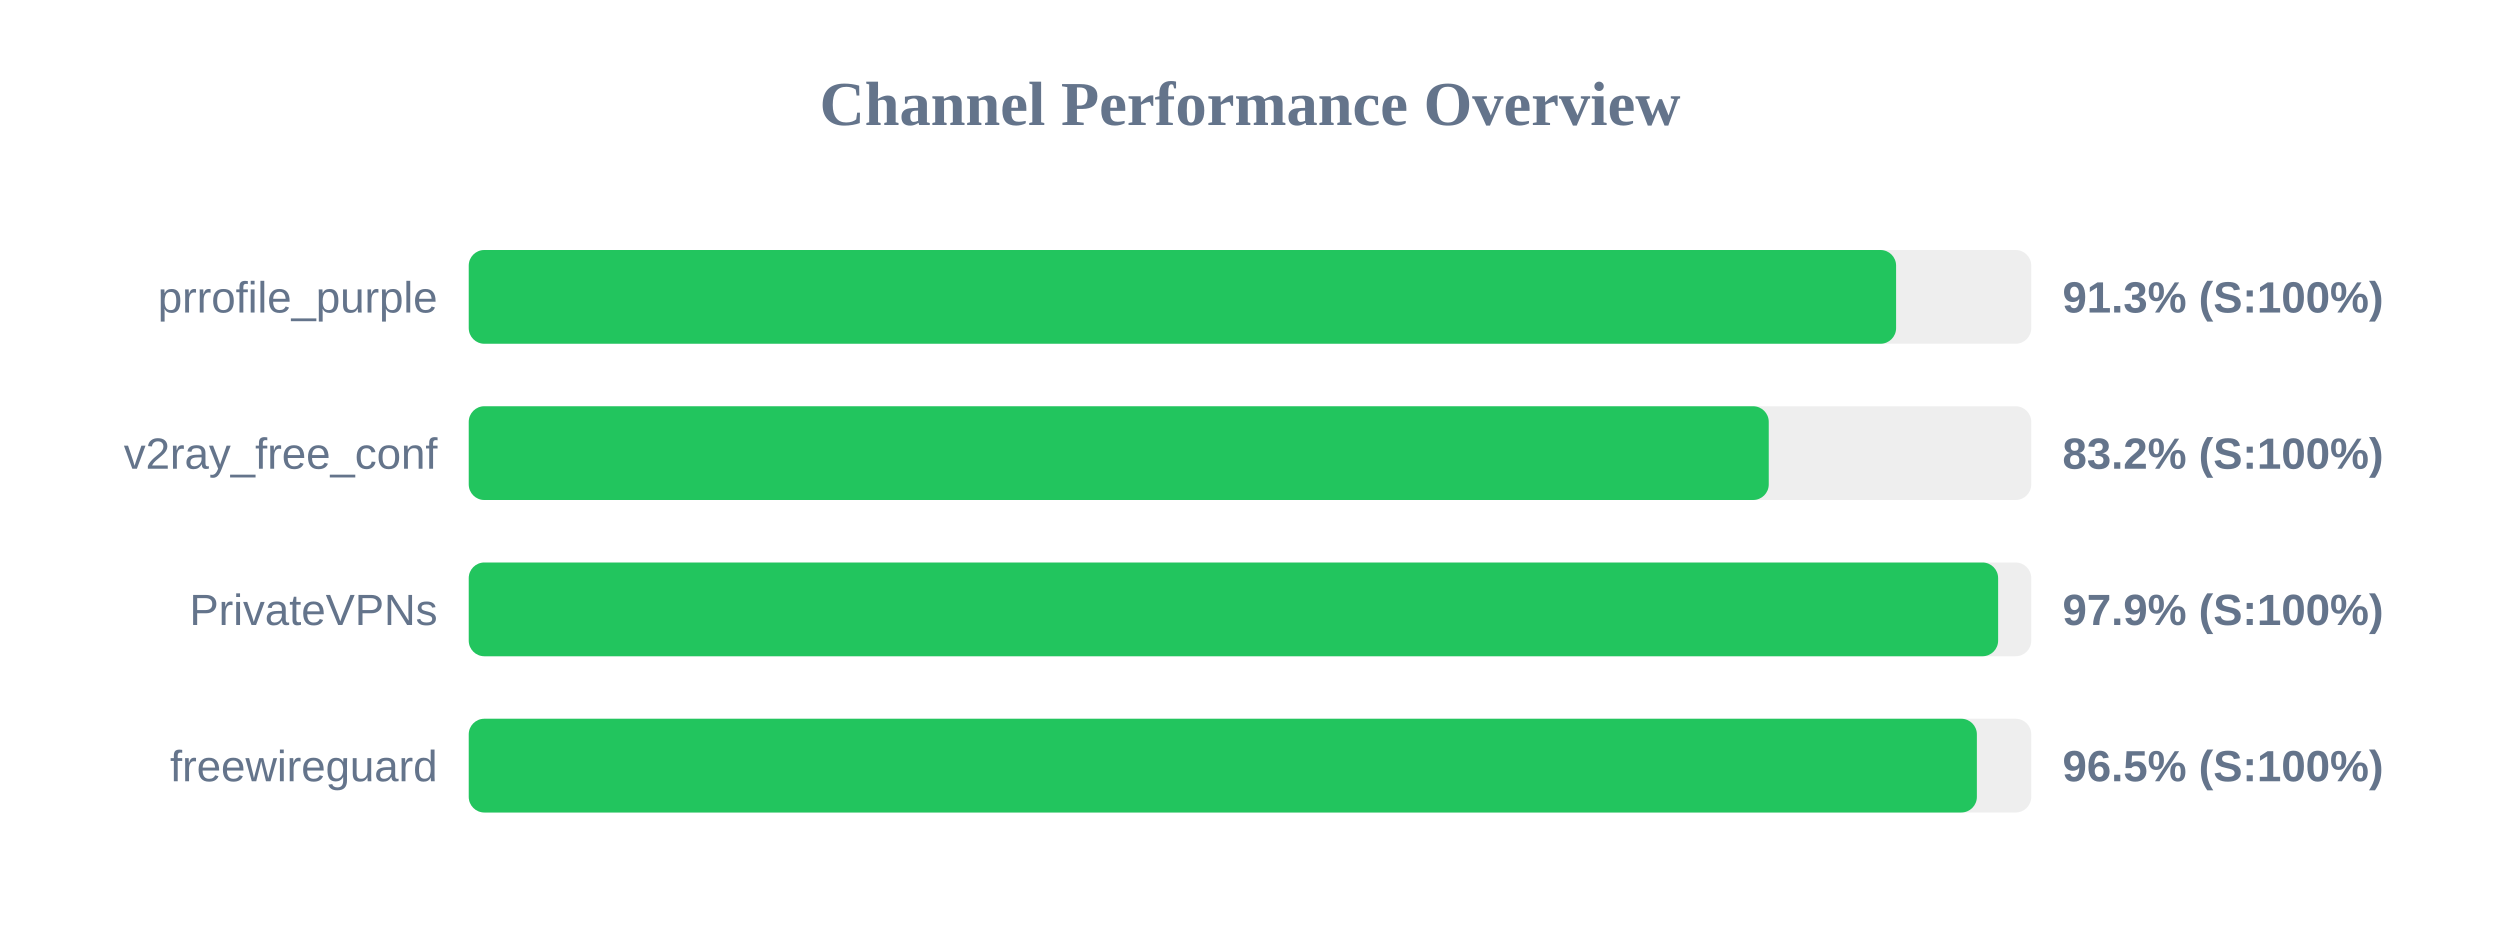
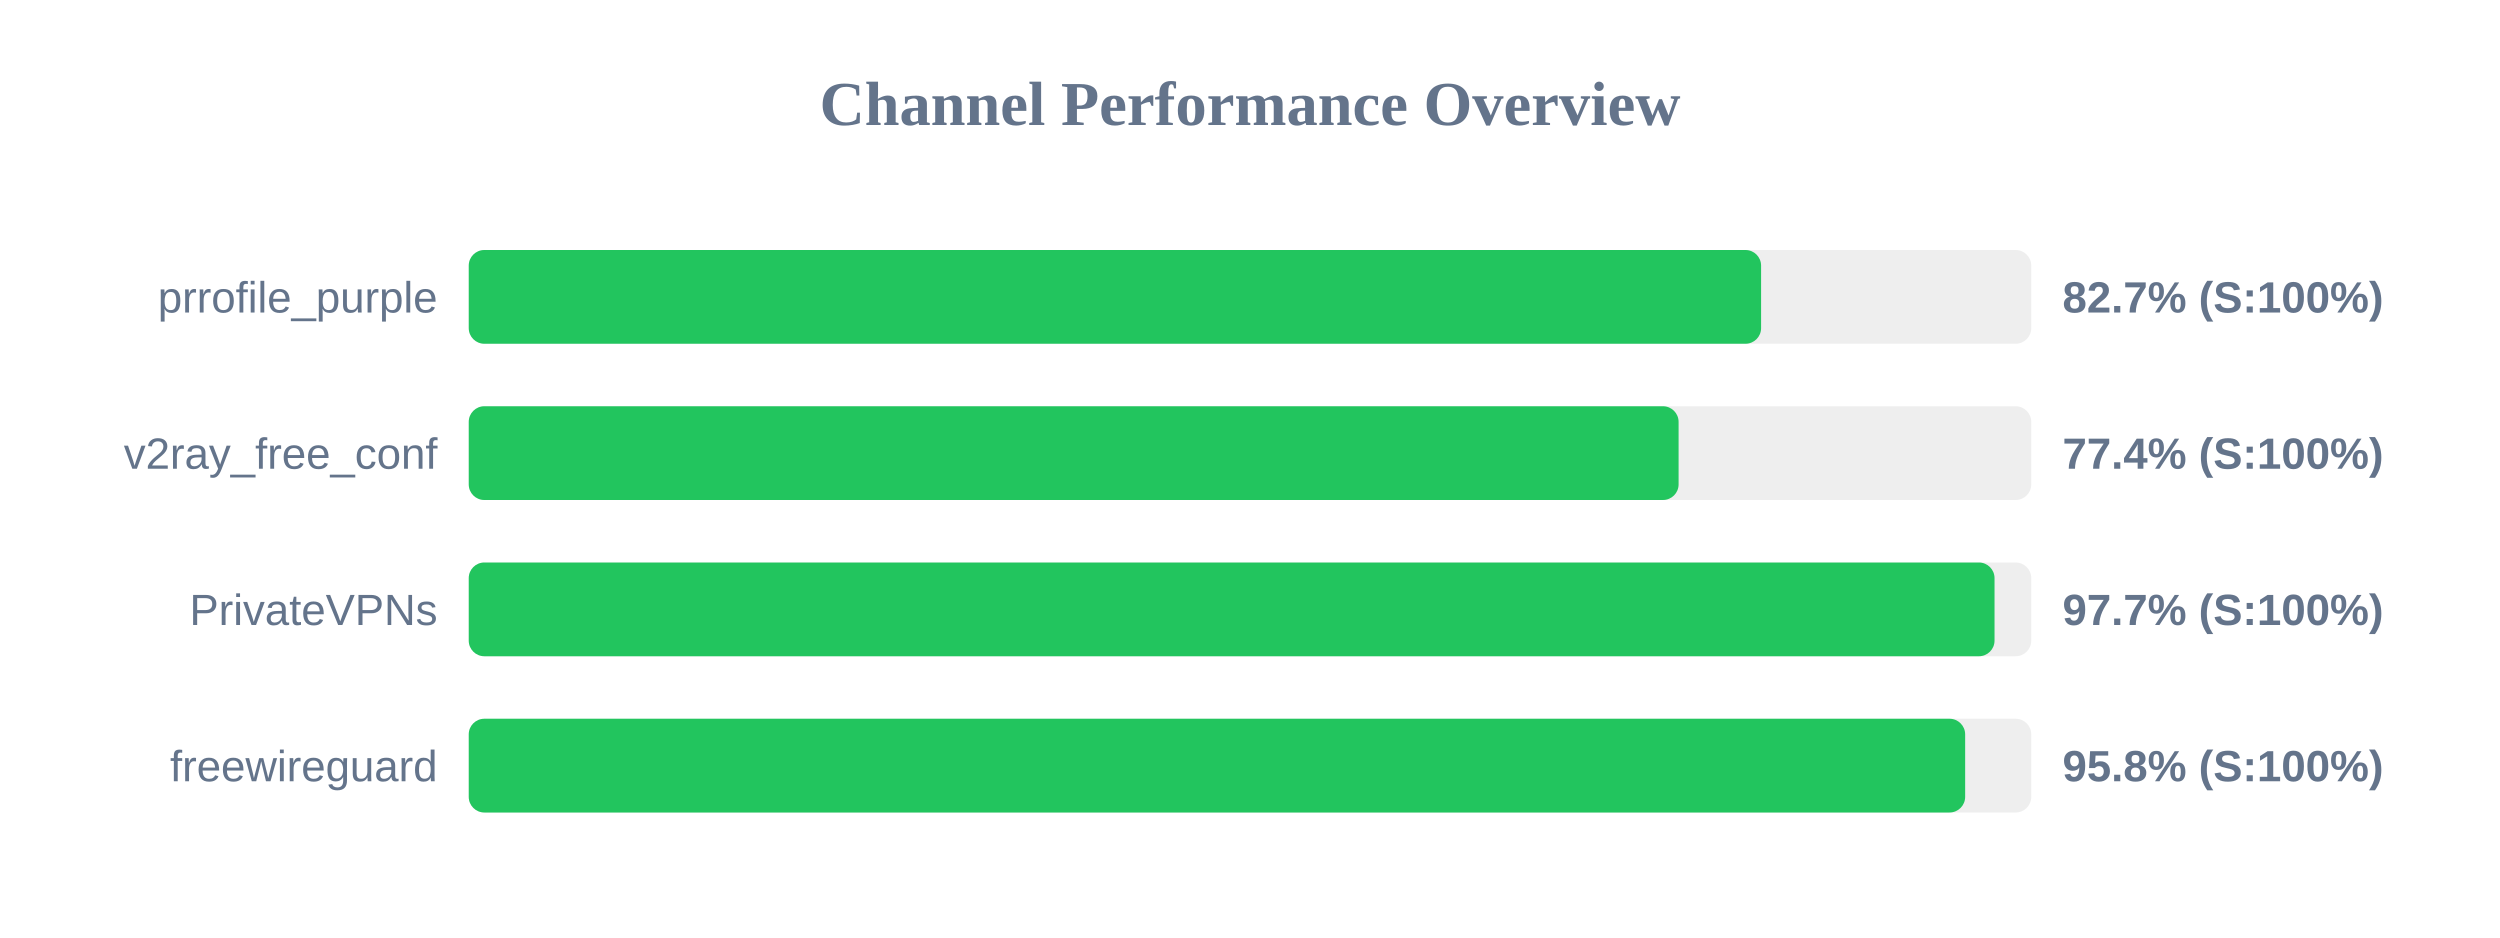
<svg xmlns="http://www.w3.org/2000/svg" width="800" height="300" version="1.1">
  <style>
        .row { font: 14px Arial; fill: #64748b; }
        .score { font: bold 14px Arial; fill: #64748b; }
    </style>
  <text x="400" y="40" text-anchor="middle" font-size="20px" font-weight="bold" fill="#64748b">Channel Performance Overview</text>
  <rect x="150" y="80" width="500" height="30" fill="#eee" rx="5" />
-   <rect x="150" y="80" width="456.75" height="30" fill="#22c55e" rx="5" />
+   <rect x="150" y="80" width="413.55" height="30" fill="#22c55e" rx="5" />
  <text x="140" y="100" text-anchor="end" class="row">prrofile_purple</text>
-   <text x="660" y="100" text-anchor="start" class="score">91.3% (S:100%)</text>
+   <text x="660" y="100" text-anchor="start" class="score">82.7% (S:100%)</text>
  <rect x="150" y="130" width="500" height="30" fill="#eee" rx="5" />
-   <rect x="150" y="130" width="416.0" height="30" fill="#22c55e" rx="5" />
+   <rect x="150" y="130" width="387.15" height="30" fill="#22c55e" rx="5" />
  <text x="140" y="150" text-anchor="end" class="row">v2ray_free_conf</text>
-   <text x="660" y="150" text-anchor="start" class="score">83.2% (S:100%)</text>
+   <text x="660" y="150" text-anchor="start" class="score">77.4% (S:100%)</text>
  <rect x="150" y="180" width="500" height="30" fill="#eee" rx="5" />
-   <rect x="150" y="180" width="489.4" height="30" fill="#22c55e" rx="5" />
+   <rect x="150" y="180" width="488.25" height="30" fill="#22c55e" rx="5" />
  <text x="140" y="200" text-anchor="end" class="row">PrivateVPNs</text>
-   <text x="660" y="200" text-anchor="start" class="score">97.9% (S:100%)</text>
+   <text x="660" y="200" text-anchor="start" class="score">97.7% (S:100%)</text>
  <rect x="150" y="230" width="500" height="30" fill="#eee" rx="5" />
-   <rect x="150" y="230" width="482.6" height="30" fill="#22c55e" rx="5" />
+   <rect x="150" y="230" width="478.85" height="30" fill="#22c55e" rx="5" />
  <text x="140" y="250" text-anchor="end" class="row">freewireguard</text>
-   <text x="660" y="250" text-anchor="start" class="score">96.5% (S:100%)</text>
+   <text x="660" y="250" text-anchor="start" class="score">95.8% (S:100%)</text>
</svg>
